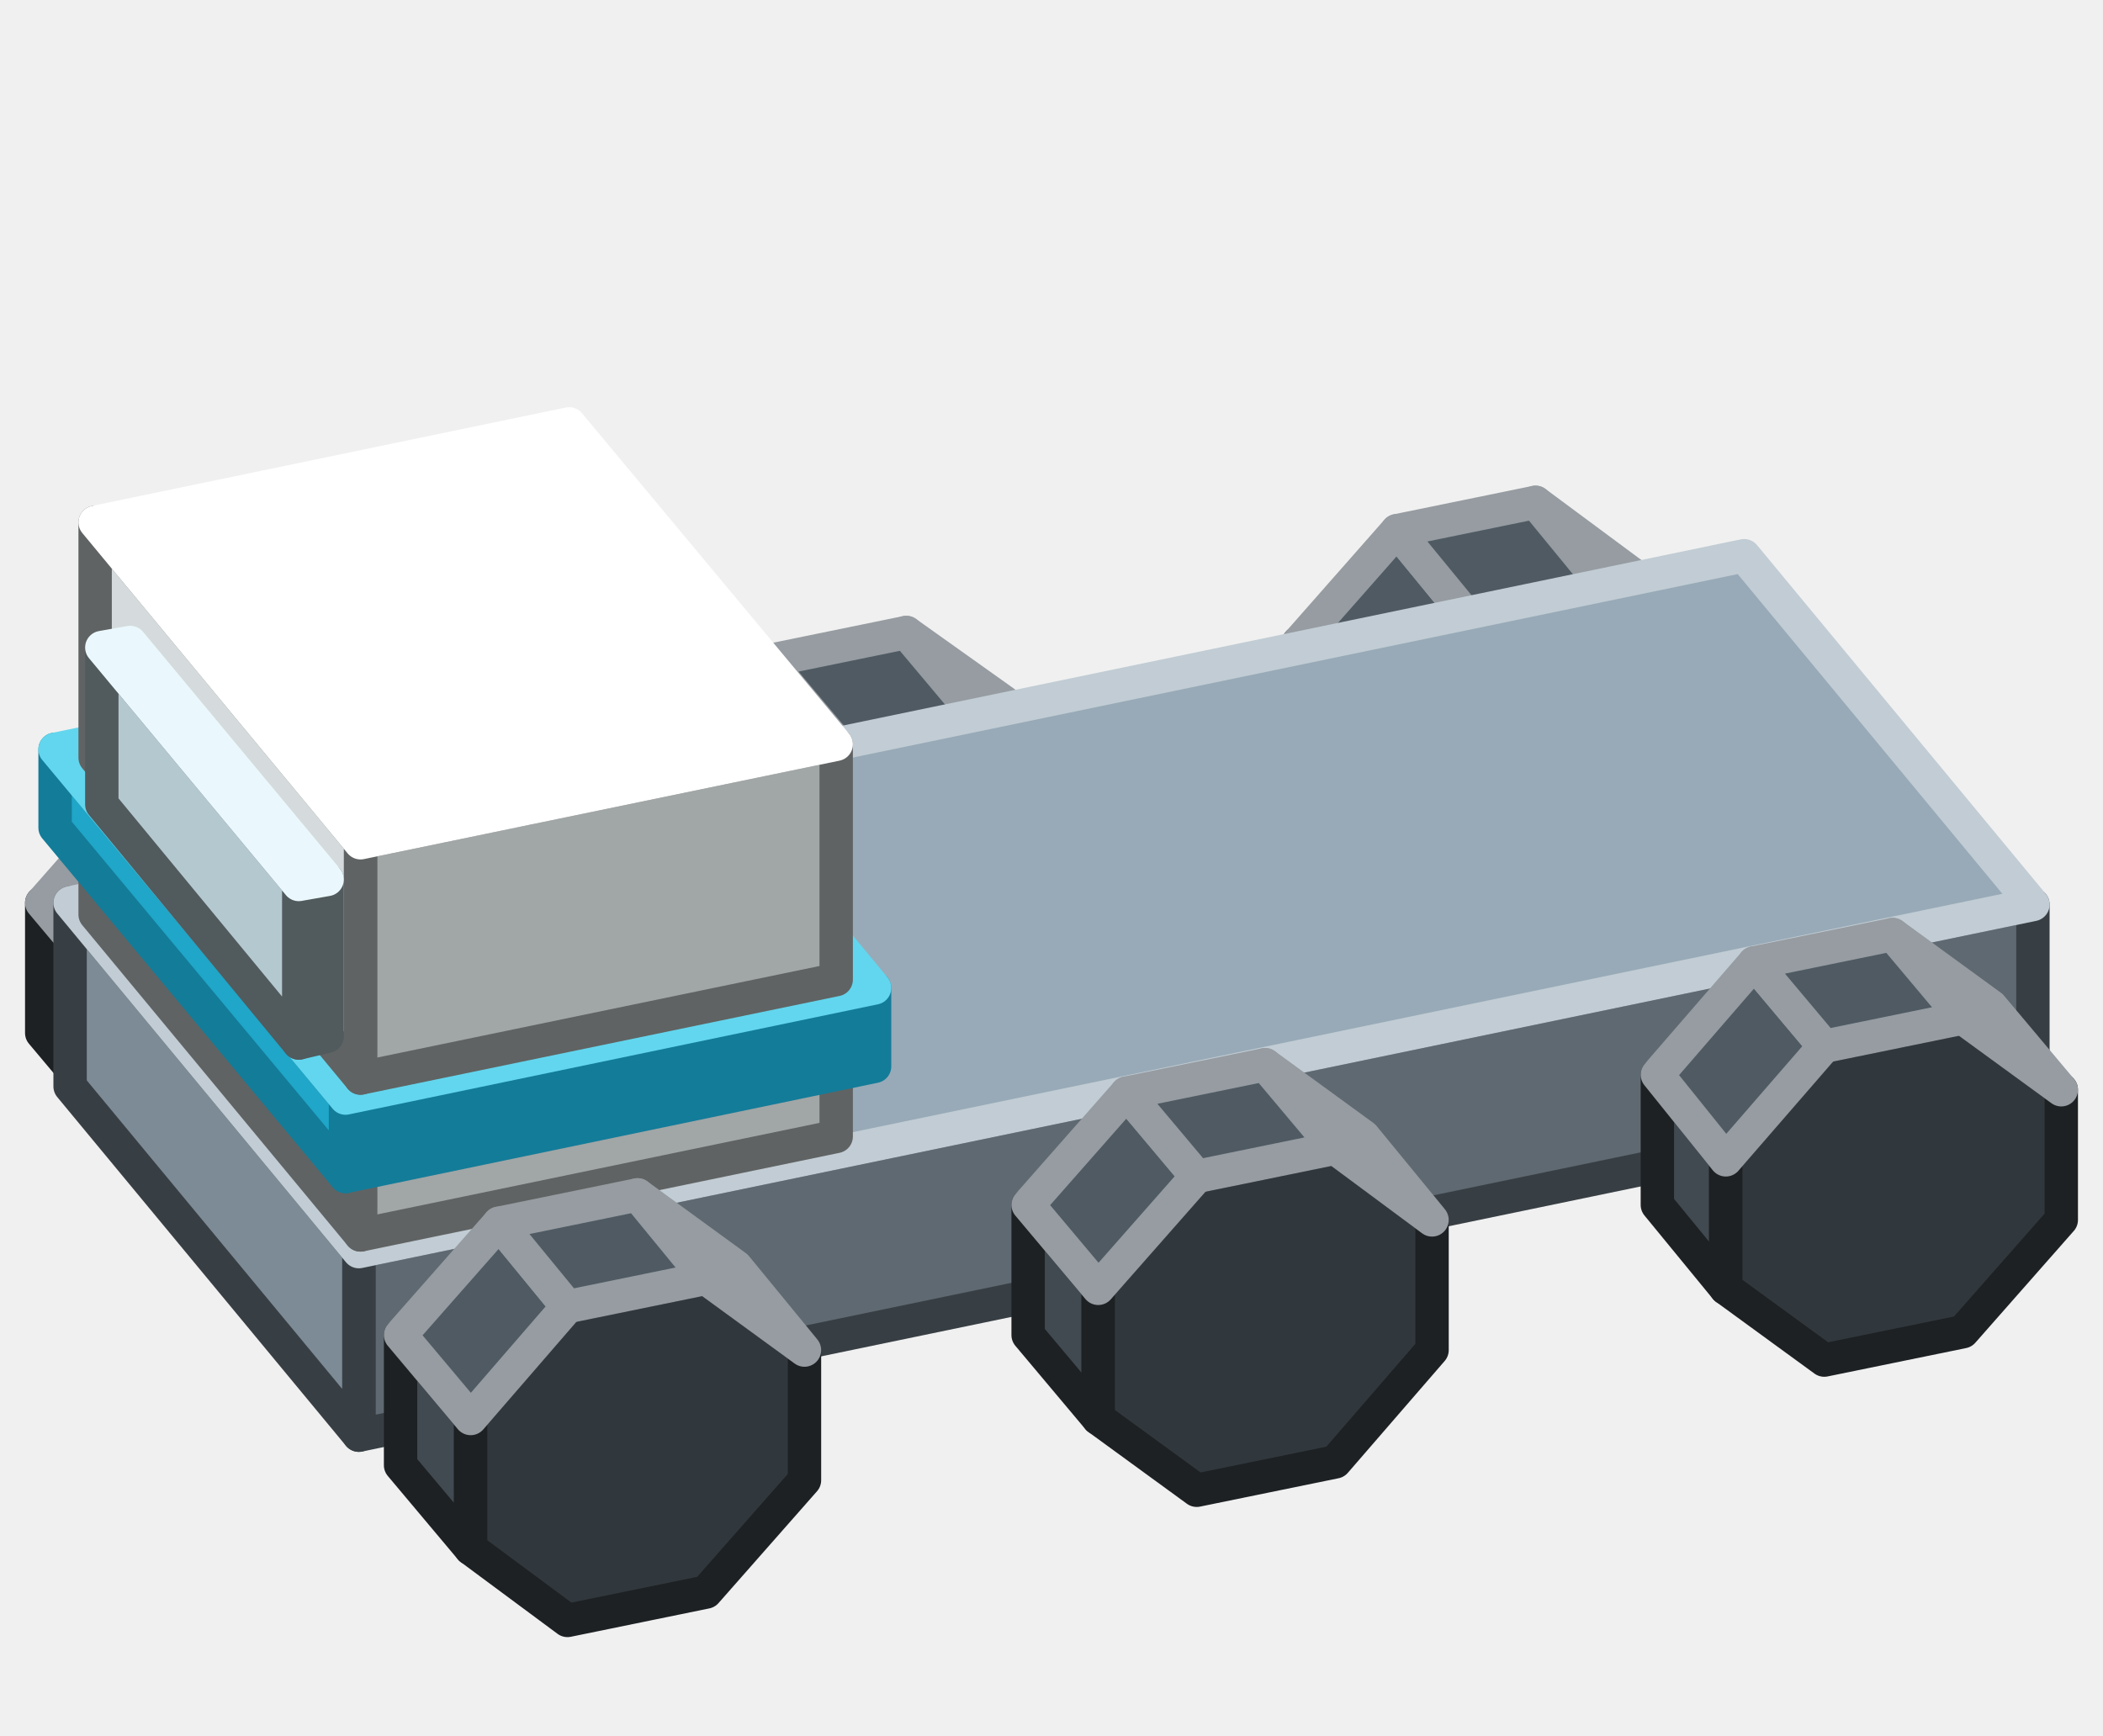
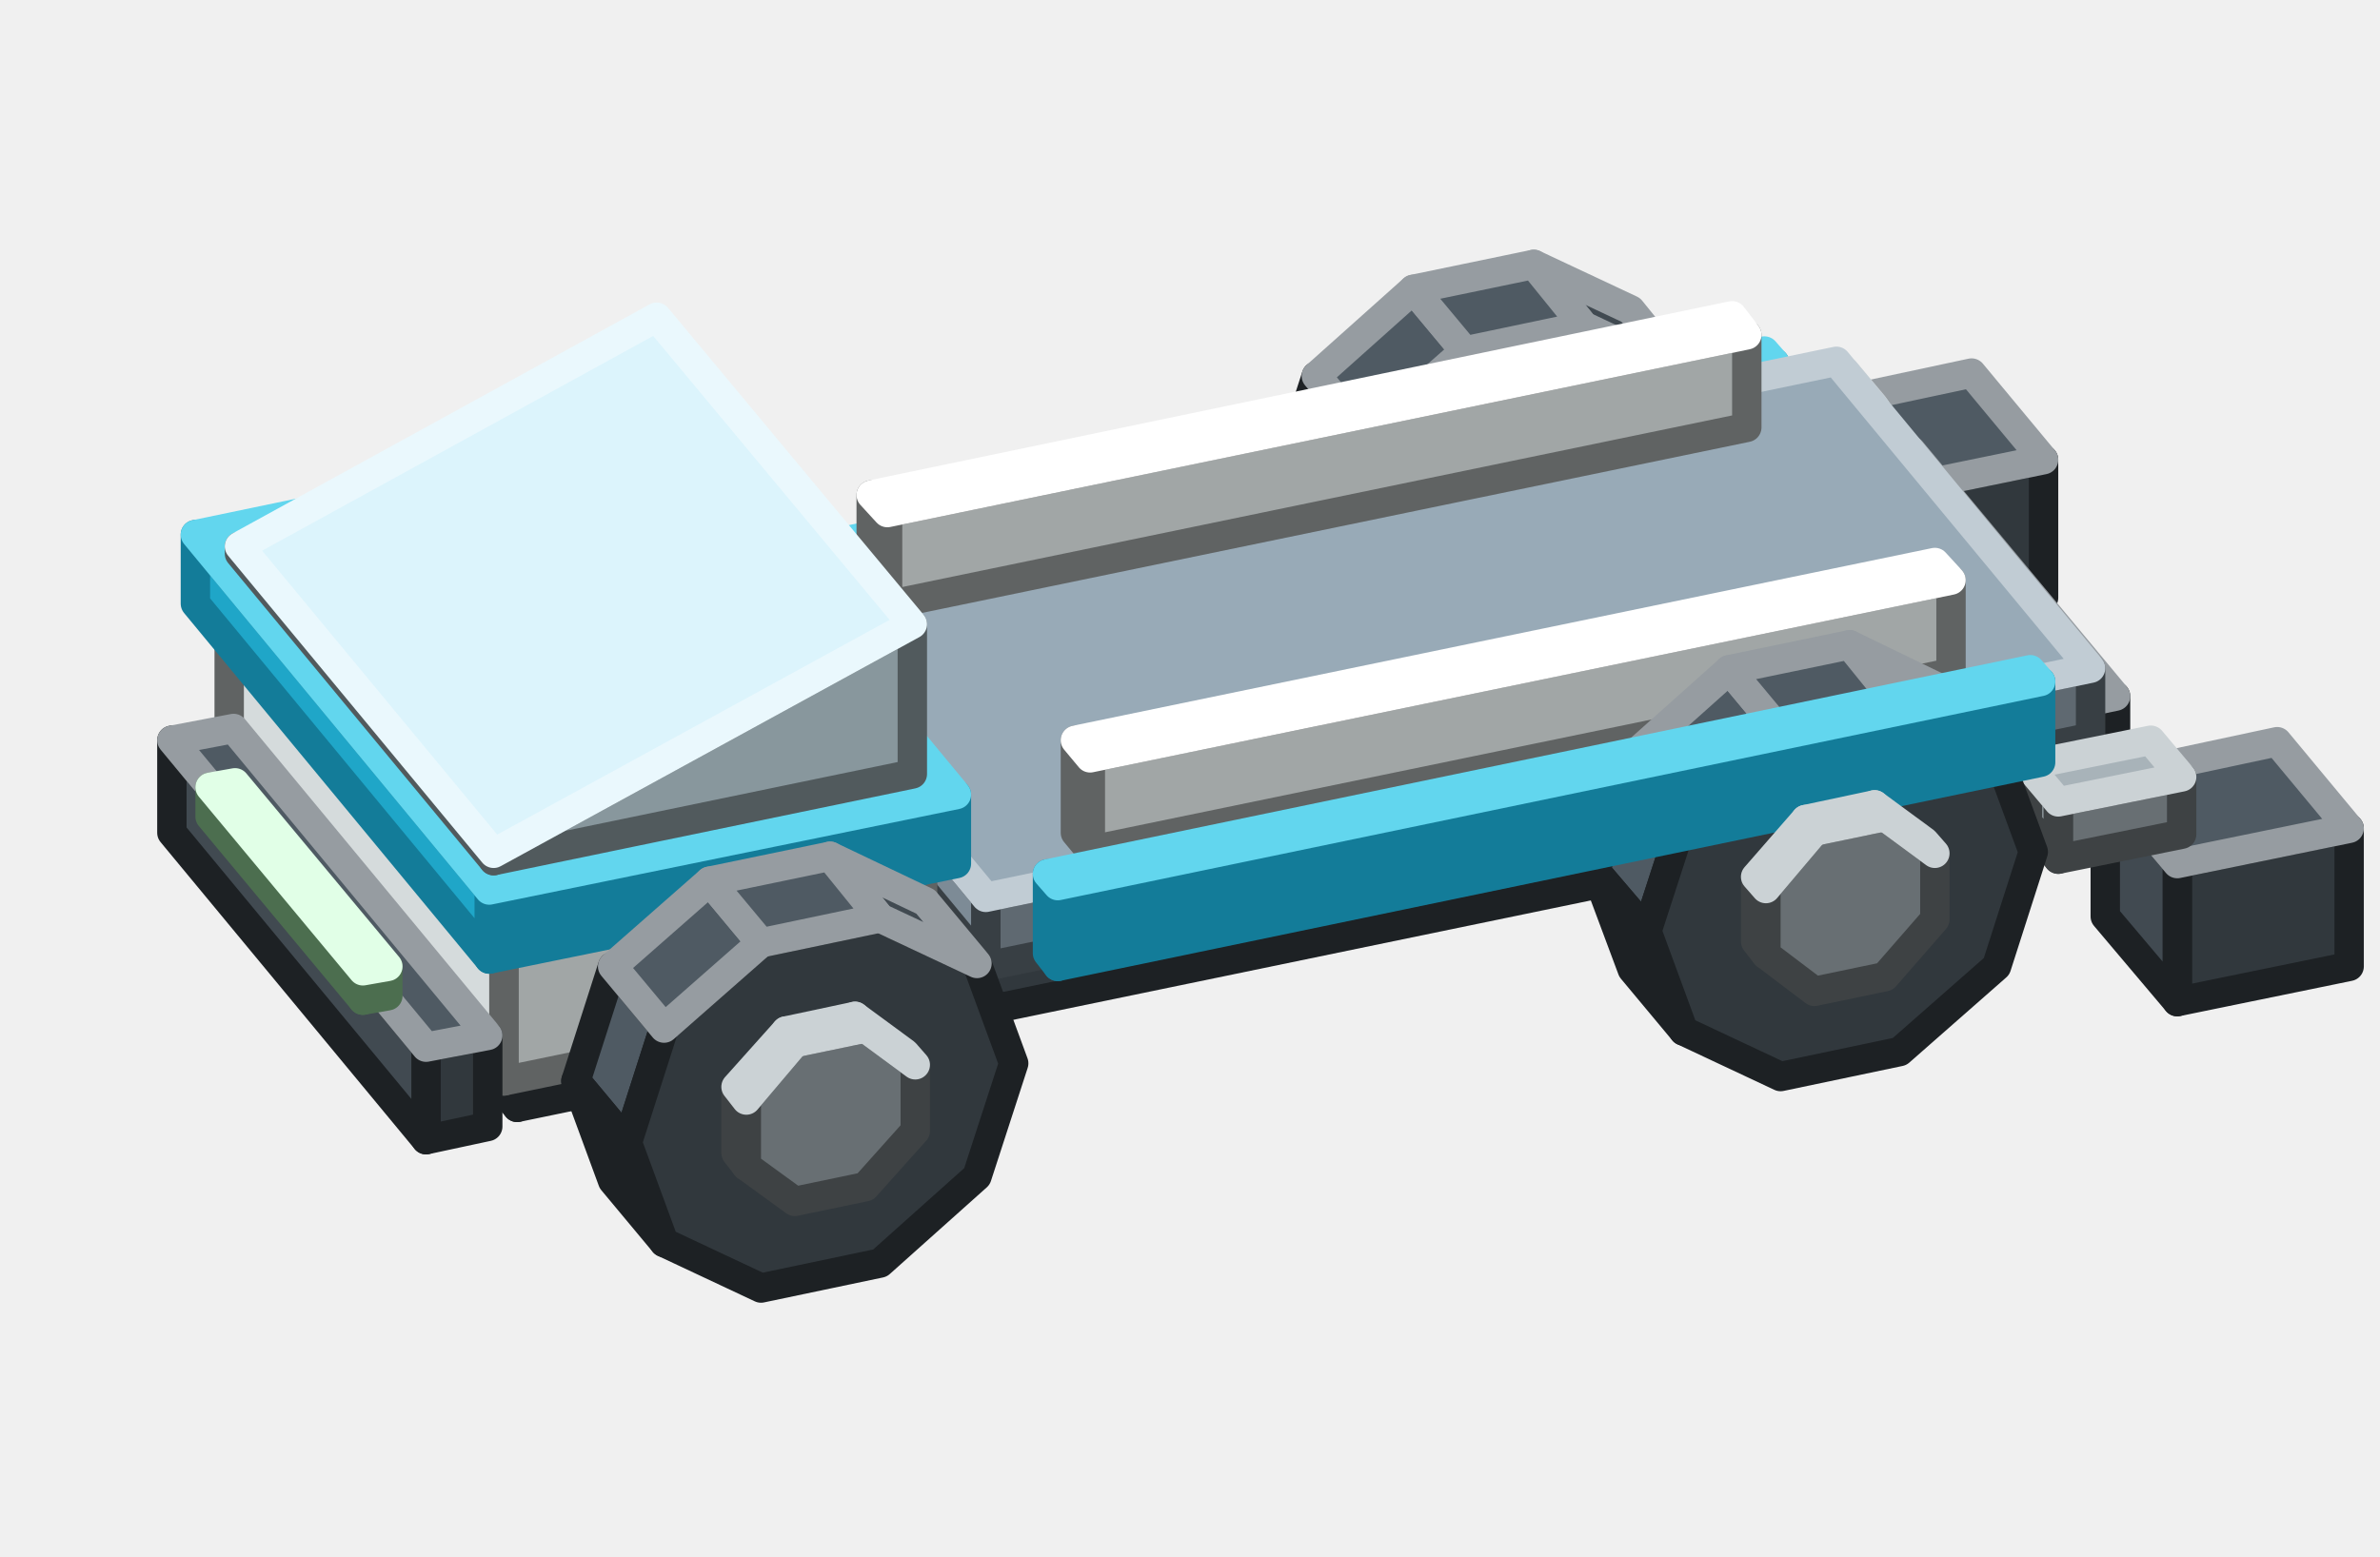
- <svg xmlns="http://www.w3.org/2000/svg" width="126" height="104" viewBox="0 0 126 104">
+ <svg xmlns="http://www.w3.org/2000/svg" width="162" height="106" viewBox="0 0 162 106">
  <g stroke-width="2" stroke-linejoin="round">
-     <polygon points="81.9,43.5 81.9,51.3 77.8,46.3 77.8,38.5" fill="#414A51" stroke="#1D2124" />
-     <polygon points="87.8,36.8 81.9,43.5 81.9,51.3 87.8,55.6 96.1,53.9 102,47.2 102,39.4 96.1,35.1" fill="#31383D" stroke="#1D2124" />
-     <polygon points="87.8,36.8 81.9,43.5 77.8,38.5 83.7,31.8" fill="#4F5A63" stroke="#969CA1" />
-     <polygon points="102,39.4 96.1,35.1 92,30.1 97.8,34.4" fill="#414A51" stroke="#969CA1" />
-     <polygon points="96.1,35.1 87.8,36.8 83.7,31.8 92,30.1" fill="#4F5A63" stroke="#969CA1" />
-     <polygon points="44.3,51.3 44.3,59.1 40.2,54.1 40.2,46.3" fill="#414A51" stroke="#1D2124" />
-     <polygon points="50.2,44.6 44.3,51.3 44.3,59.1 50.2,63.4 58.5,61.7 64.4,55 64.4,47.2 58.5,42.9" fill="#31383D" stroke="#1D2124" />
-     <polygon points="50.2,44.6 44.3,51.3 40.2,46.3 46,39.6" fill="#4F5A63" stroke="#969CA1" />
-     <polygon points="64.4,47.2 58.5,42.9 54.3,37.9 60.2,42.1" fill="#414A51" stroke="#969CA1" />
-     <polygon points="58.5,42.9 50.2,44.6 46,39.6 54.3,37.9" fill="#4F5A63" stroke="#969CA1" />
-     <polygon points="6.7,59.1 6.7,66.9 2.5,61.9 2.5,54.1" fill="#414A51" stroke="#1D2124" />
-     <polygon points="12.6,52.4 6.7,59.1 6.7,66.9 12.6,71.2 20.9,69.5 26.7,62.8 26.7,55 20.9,50.7" fill="#31383D" stroke="#1D2124" />
-     <polygon points="12.6,52.4 6.7,59.1 2.5,54.1 8.4,47.4" fill="#4F5A63" stroke="#969CA1" />
-     <polygon points="26.7,55 20.9,50.7 16.7,45.7 22.6,49.9" fill="#414A51" stroke="#969CA1" />
-     <polygon points="20.9,50.7 12.6,52.4 8.4,47.4 16.7,45.7" fill="#4F5A63" stroke="#969CA1" />
-     <polygon points="121.8,65.2 21.5,86 21.5,75 121.8,54.2" fill="#5F6971" stroke="#383F44" />
-     <polygon points="21.5,86 4.2,65.1 4.2,54.1 21.5,75" fill="#7D8B96" stroke="#383F44" />
-     <polygon points="4.2,54.1 104.5,33.3 121.8,54.2 21.5,75" fill="#98AAB7" stroke="#C1CCD4" />
-     <polygon points="103.4,69.5 103.4,77.2 99.3,72.2 99.3,64.4" fill="#414A51" stroke="#1D2124" />
-     <polygon points="109.3,62.7 103.4,69.5 103.4,77.2 109.3,81.5 117.6,79.8 123.5,73.1 123.5,65.3 117.6,61" fill="#31383D" stroke="#1D2124" />
-     <polygon points="109.3,62.7 103.4,69.5 99.3,64.4 105.1,57.7" fill="#4F5A63" stroke="#969CA1" />
-     <polygon points="123.5,65.3 117.6,61 113.4,56 119.3,60.3" fill="#414A51" stroke="#969CA1" />
-     <polygon points="117.6,61 109.3,62.7 105.1,57.7 113.4,56" fill="#4F5A63" stroke="#969CA1" />
-     <polygon points="50.1,68.1 21.6,74 21.6,69.3 50.1,63.4" fill="#A1A6A6" stroke="#606363" />
-     <polygon points="21.6,74 5.7,54.8 5.7,50.1 21.6,69.3" fill="#D5DBDC" stroke="#606363" />
-     <polygon points="5.7,50.1 34.1,44.2 50.1,63.4 21.6,69.3" fill="#FFFFFF" stroke="#FFFFFF" />
-     <polygon points="52.4,63.9 20.7,70.5 20.7,65.8 52.4,59.2" fill="#137C99" stroke="#137C99" />
-     <polygon points="20.7,70.5 3.3,49.6 3.3,44.9 20.7,65.8" fill="#1FA6C8" stroke="#137C99" />
-     <polygon points="3.3,44.9 35.1,38.3 52.4,59.2 20.7,65.8" fill="#62D6EE" stroke="#62D6EE" />
-     <polygon points="65.8,77.2 65.8,85 61.6,80 61.6,72.2" fill="#414A51" stroke="#1D2124" />
-     <polygon points="71.7,70.5 65.8,77.2 65.8,85 71.7,89.3 80,87.6 85.8,80.9 85.8,73.1 80,68.8" fill="#31383D" stroke="#1D2124" />
-     <polygon points="71.7,70.5 65.8,77.2 61.6,72.2 67.5,65.5" fill="#4F5A63" stroke="#969CA1" />
-     <polygon points="85.8,73.1 80,68.8 75.8,63.8 81.7,68.1" fill="#414A51" stroke="#969CA1" />
-     <polygon points="80,68.8 71.7,70.5 67.5,65.5 75.8,63.8" fill="#4F5A63" stroke="#969CA1" />
-     <polygon points="50.1,58.7 21.6,64.6 21.6,50.5 50.1,44.6" fill="#A1A6A6" stroke="#606363" />
-     <polygon points="21.6,64.6 5.7,45.4 5.7,31.3 21.6,50.5" fill="#D5DBDC" stroke="#606363" />
-     <polygon points="5.7,31.3 34.1,25.4 50.1,44.6 21.6,50.5" fill="#FFFFFF" stroke="#FFFFFF" />
-     <polygon points="19.6,62.1 17.9,62.5 17.9,53 19.6,52.7" fill="#88979D" stroke="#515A5D" />
-     <polygon points="17.9,62.5 6.1,48.2 6.1,38.8 17.9,53" fill="#B4C8CF" stroke="#515A5D" />
-     <polygon points="6.1,38.8 7.8,38.5 19.6,52.7 17.9,53" fill="#DCF4FC" stroke="#EAF8FD" />
-     <polygon points="28.2,85 28.2,92.8 24,87.8 24,80" fill="#414A51" stroke="#1D2124" />
-     <polygon points="34,78.3 28.2,85 28.2,92.8 34,97.1 42.3,95.4 48.2,88.7 48.2,80.9 42.3,76.6" fill="#31383D" stroke="#1D2124" />
-     <polygon points="34,78.3 28.2,85 24,80 29.9,73.3" fill="#4F5A63" stroke="#969CA1" />
-     <polygon points="48.2,80.9 42.3,76.6 38.2,71.6 44.1,75.9" fill="#414A51" stroke="#969CA1" />
-     <polygon points="42.3,76.6 34,78.3 29.9,73.3 38.2,71.6" fill="#4F5A63" stroke="#969CA1" />
+     <polygon points="139.1,40.7 127.4,43.1 127.4,33.7 139.1,31.3" fill="#31383D" stroke="#1D2124" />
+     <polygon points="127.4,43.1 122.5,37.3 122.5,27.9 127.4,33.7" fill="#414A51" stroke="#1D2124" />
+     <polygon points="122.5,27.9 134.2,25.4 139.1,31.3 127.4,33.7" fill="#4F5A63" stroke="#969CA1" />
+     <polygon points="127.7,31.7 119.3,33.4 119.3,29.5 127.7,27.8" fill="#686F73" stroke="#3E4244" />
+     <polygon points="119.3,33.4 117.2,30.9 117.2,27 119.3,29.5" fill="#8A9398" stroke="#3E4244" />
+     <polygon points="117.2,27 125.6,25.3 127.7,27.8 119.3,29.5" fill="#A8B3B9" stroke="#CBD2D5" />
+     <polygon points="94.5,29.6 94.5,34 93.8,33.2 93.8,28.7" fill="#8A9398" stroke="#3E4244" />
+     <polygon points="97.9,25.7 94.5,29.6 94.5,34 97.9,36.5 102.7,35.5 106.1,31.7 106.1,27.2 102.7,24.7" fill="#686F73" stroke="#3E4244" />
+     <polygon points="97.9,25.7 94.5,29.6 93.8,28.7 97.2,24.9" fill="#A8B3B9" stroke="#CBD2D5" />
+     <polygon points="106.1,27.2 102.7,24.7 102,23.9 105.4,26.3" fill="#8A9398" stroke="#CBD2D5" />
+     <polygon points="102.7,24.7 97.9,25.7 97.2,24.9 102,23.9" fill="#A8B3B9" stroke="#CBD2D5" />
+     <polygon points="93.1,29.7 90.6,37.5 87.1,33.3 89.6,25.6" fill="#4F5A63" stroke="#1D2124" />
+     <polygon points="90.6,37.5 93.1,44.3 89.6,40.1 87.1,33.3" fill="#414A51" stroke="#1D2124" />
+     <polygon points="99.7,23.9 93.1,29.7 90.6,37.5 93.1,44.3 99.7,47.4 107.8,45.7 114.4,39.8 117,32.1 114.4,25.3 107.8,22.2" fill="#31383D" stroke="#1D2124" />
+     <polygon points="99.7,23.9 93.1,29.7 89.6,25.6 96.2,19.7" fill="#4F5A63" stroke="#969CA1" />
+     <polygon points="114.4,25.3 107.8,22.2 104.4,18 111,21.1" fill="#414A51" stroke="#969CA1" />
+     <polygon points="107.8,22.2 99.7,23.9 96.2,19.7 104.4,18" fill="#4F5A63" stroke="#969CA1" />
+     <polygon points="120.8,30.2 53.9,44 53.9,38.5 120.8,24.7" fill="#137C99" stroke="#137C99" />
+     <polygon points="53.9,44 53.3,43.2 53.3,37.7 53.9,38.5" fill="#1FA6C8" stroke="#137C99" />
+     <polygon points="53.3,37.7 120.1,23.9 120.8,24.7 53.9,38.5" fill="#62D6EE" stroke="#62D6EE" />
+     <polygon points="25.1,43.9 25.1,48.4 24.4,47.6 24.4,43.1" fill="#8A9398" stroke="#3E4244" />
+     <polygon points="28.5,40.1 25.1,43.9 25.1,48.4 28.5,50.9 33.3,49.9 36.7,46 36.7,41.5 33.3,39.1" fill="#686F73" stroke="#3E4244" />
+     <polygon points="28.5,40.1 25.1,43.9 24.4,43.1 27.8,39.2" fill="#A8B3B9" stroke="#CBD2D5" />
+     <polygon points="36.7,41.5 33.3,39.1 32.6,38.2 36,40.7" fill="#8A9398" stroke="#CBD2D5" />
+     <polygon points="33.3,39.1 28.5,40.1 27.8,39.2 32.6,38.2" fill="#A8B3B9" stroke="#CBD2D5" />
+     <polygon points="23.7,44.1 21.2,51.9 17.7,47.7 20.2,39.9" fill="#4F5A63" stroke="#1D2124" />
+     <polygon points="21.2,51.9 23.7,58.6 20.2,54.5 17.7,47.7" fill="#414A51" stroke="#1D2124" />
+     <polygon points="30.3,38.3 23.7,44.1 21.2,51.9 23.7,58.6 30.3,61.8 38.4,60.1 45,54.2 47.6,46.4 45,39.7 38.4,36.6" fill="#31383D" stroke="#1D2124" />
+     <polygon points="30.3,38.3 23.7,44.1 20.2,39.9 26.8,34.1" fill="#4F5A63" stroke="#969CA1" />
+     <polygon points="45,39.7 38.4,36.6 35,32.4 41.6,35.5" fill="#414A51" stroke="#969CA1" />
+     <polygon points="38.4,36.6 30.3,38.3 26.8,34.1 35,32.4" fill="#4F5A63" stroke="#969CA1" />
+     <polygon points="144,52.9 35.2,75.4 35.2,69.9 144,47.4" fill="#31383D" stroke="#1D2124" />
+     <polygon points="35.2,75.4 21.4,58.7 21.4,53.2 35.2,69.9" fill="#414A51" stroke="#1D2124" />
+     <polygon points="21.4,53.2 130.1,30.7 144,47.4 35.2,69.9" fill="#4F5A63" stroke="#969CA1" />
+     <polygon points="159.9,65.8 148.2,68.2 148.2,58.8 159.9,56.4" fill="#31383D" stroke="#1D2124" />
+     <polygon points="148.2,68.2 143.3,62.4 143.3,53 148.2,58.8" fill="#414A51" stroke="#1D2124" />
+     <polygon points="143.3,53 155,50.5 159.9,56.4 148.2,58.8" fill="#4F5A63" stroke="#969CA1" />
+     <polygon points="142.3,50.2 67.1,65.8 67.1,61.1 142.3,45.5" fill="#5F6971" stroke="#383F44" />
+     <polygon points="67.1,65.8 49.8,44.9 49.8,40.2 67.1,61.1" fill="#7D8B96" stroke="#383F44" />
+     <polygon points="49.8,40.2 125,24.6 142.3,45.5 67.1,61.1" fill="#98AAB7" stroke="#C1CCD4" />
+     <polygon points="118.9,29.1 60.4,41.2 60.4,34.9 118.9,22.8" fill="#A1A6A6" stroke="#606363" />
+     <polygon points="60.4,41.2 59.3,39.9 59.3,33.7 60.4,34.9" fill="#D5DBDC" stroke="#606363" />
+     <polygon points="59.3,33.7 117.9,21.5 118.9,22.8 60.4,34.9" fill="#FFFFFF" stroke="#FFFFFF" />
+     <polygon points="148.5,56.8 140.1,58.5 140.1,54.6 148.5,52.9" fill="#686F73" stroke="#3E4244" />
+     <polygon points="140.1,58.5 138,56 138,52.1 140.1,54.6" fill="#8A9398" stroke="#3E4244" />
+     <polygon points="138,52.1 146.4,50.4 148.5,52.9 140.1,54.6" fill="#A8B3B9" stroke="#CBD2D5" />
+     <polygon points="132.8,45.8 74.2,57.9 74.2,51.6 132.8,39.5" fill="#A1A6A6" stroke="#606363" />
+     <polygon points="74.2,57.9 73.2,56.7 73.2,50.4 74.2,51.6" fill="#D5DBDC" stroke="#606363" />
+     <polygon points="73.2,50.4 131.7,38.3 132.8,39.5 74.2,51.6" fill="#FFFFFF" stroke="#FFFFFF" />
+     <polygon points="114.6,55.7 112.1,63.4 108.6,59.3 111.1,51.5" fill="#4F5A63" stroke="#1D2124" />
+     <polygon points="112.1,63.4 114.6,70.2 111.1,66 108.6,59.3" fill="#414A51" stroke="#1D2124" />
+     <polygon points="121.2,49.8 114.6,55.7 112.1,63.4 114.6,70.2 121.2,73.3 129.3,71.6 135.9,65.8 138.4,58 135.9,51.2 129.3,48.1" fill="#31383D" stroke="#1D2124" />
+     <polygon points="121.2,49.8 114.6,55.7 111.1,51.5 117.7,45.6" fill="#4F5A63" stroke="#969CA1" />
+     <polygon points="135.9,51.2 129.3,48.1 125.9,43.9 132.5,47.1" fill="#414A51" stroke="#969CA1" />
+     <polygon points="129.3,48.1 121.2,49.8 117.7,45.6 125.9,43.9" fill="#4F5A63" stroke="#969CA1" />
+     <polygon points="138.9,51.9 72,65.8 72,60.3 138.9,46.4" fill="#137C99" stroke="#137C99" />
+     <polygon points="72,65.8 71.3,64.9 71.3,59.5 72,60.3" fill="#1FA6C8" stroke="#137C99" />
+     <polygon points="71.3,59.5 138.2,45.6 138.9,46.4 72,60.3" fill="#62D6EE" stroke="#62D6EE" />
+     <polygon points="120.2,60.5 120.2,65 119.5,64.1 119.5,59.7" fill="#8A9398" stroke="#3E4244" />
+     <polygon points="123.5,56.6 120.2,60.5 120.2,65 123.5,67.5 128.3,66.5 131.7,62.6 131.7,58.1 128.3,55.6" fill="#686F73" stroke="#3E4244" />
+     <polygon points="123.5,56.6 120.2,60.5 119.5,59.7 122.9,55.8" fill="#A8B3B9" stroke="#CBD2D5" />
+     <polygon points="131.7,58.1 128.3,55.6 127.6,54.8 131,57.3" fill="#8A9398" stroke="#CBD2D5" />
+     <polygon points="128.3,55.6 123.5,56.6 122.9,55.8 127.6,54.8" fill="#A8B3B9" stroke="#CBD2D5" />
+     <polygon points="62.8,67.7 34.3,73.6 34.3,64.2 62.8,58.3" fill="#A1A6A6" stroke="#606363" />
+     <polygon points="34.3,73.6 15.6,51 15.6,41.6 34.3,64.2" fill="#D5DBDC" stroke="#606363" />
+     <polygon points="15.6,41.6 44.1,35.7 62.8,58.3 34.3,64.2" fill="#FFFFFF" stroke="#FFFFFF" />
+     <polygon points="33.2,76.7 29,77.6 29,71.3 33.2,70.5" fill="#31383D" stroke="#1D2124" />
+     <polygon points="29,77.6 11.7,56.7 11.7,50.4 29,71.3" fill="#414A51" stroke="#1D2124" />
+     <polygon points="11.7,50.4 15.9,49.6 33.2,70.5 29,71.3" fill="#4F5A63" stroke="#969CA1" />
+     <polygon points="65.1,58.8 33.3,65.3 33.3,60.6 65.1,54.1" fill="#137C99" stroke="#137C99" />
+     <polygon points="33.3,65.3 13.3,41.1 13.3,36.4 33.3,60.6" fill="#1FA6C8" stroke="#137C99" />
+     <polygon points="13.3,36.4 45,29.8 65.1,54.1 33.3,60.6" fill="#62D6EE" stroke="#62D6EE" />
+     <polygon points="26.4,67.8 24.7,68.1 24.7,66.1 26.4,65.8" fill="#7FB985" stroke="#4C6E4F" />
+     <polygon points="24.7,68.1 14.3,55.6 14.3,53.6 24.7,66.1" fill="#A8F5B0" stroke="#4C6E4F" />
+     <polygon points="14.3,53.6 16,53.3 26.4,65.8 24.7,66.1" fill="#CDFFD7" stroke="#E1FFE7" />
+     <polygon points="62.1,52.7 33.6,58.6 33.6,58.1 62.1,42.5" fill="#88979D" stroke="#515A5D" />
+     <polygon points="33.6,58.6 16.3,37.7 16.3,37.2 33.6,58.1" fill="#B4C8CF" stroke="#515A5D" />
+     <polygon points="16.3,37.2 44.7,21.6 62.1,42.5 33.6,58.1" fill="#DCF4FC" stroke="#EAF8FD" />
+     <polygon points="45.2,70 42.7,77.8 39.2,73.6 41.7,65.8" fill="#4F5A63" stroke="#1D2124" />
+     <polygon points="42.7,77.8 45.2,84.6 41.7,80.4 39.2,73.6" fill="#414A51" stroke="#1D2124" />
+     <polygon points="51.8,64.2 45.2,70 42.7,77.8 45.2,84.6 51.8,87.7 59.9,86 66.5,80.1 69,72.4 66.5,65.6 59.9,62.5" fill="#31383D" stroke="#1D2124" />
+     <polygon points="51.8,64.2 45.2,70 41.7,65.8 48.3,60" fill="#4F5A63" stroke="#969CA1" />
+     <polygon points="66.5,65.6 59.9,62.5 56.5,58.3 63,61.4" fill="#414A51" stroke="#969CA1" />
+     <polygon points="59.9,62.5 51.8,64.2 48.3,60 56.5,58.3" fill="#4F5A63" stroke="#969CA1" />
+     <polygon points="50.8,74.9 50.8,79.4 50.1,78.5 50.1,74" fill="#8A9398" stroke="#3E4244" />
+     <polygon points="54.1,71 50.8,74.9 50.8,79.4 54.1,81.8 58.9,80.8 62.3,77 62.3,72.5 58.9,70" fill="#686F73" stroke="#3E4244" />
+     <polygon points="54.1,71 50.8,74.9 50.1,74 53.5,70.2" fill="#A8B3B9" stroke="#CBD2D5" />
+     <polygon points="62.3,72.5 58.9,70 58.2,69.2 61.6,71.7" fill="#8A9398" stroke="#CBD2D5" />
+     <polygon points="58.9,70 54.1,71 53.5,70.2 58.2,69.2" fill="#A8B3B9" stroke="#CBD2D5" />
  </g>
</svg>
